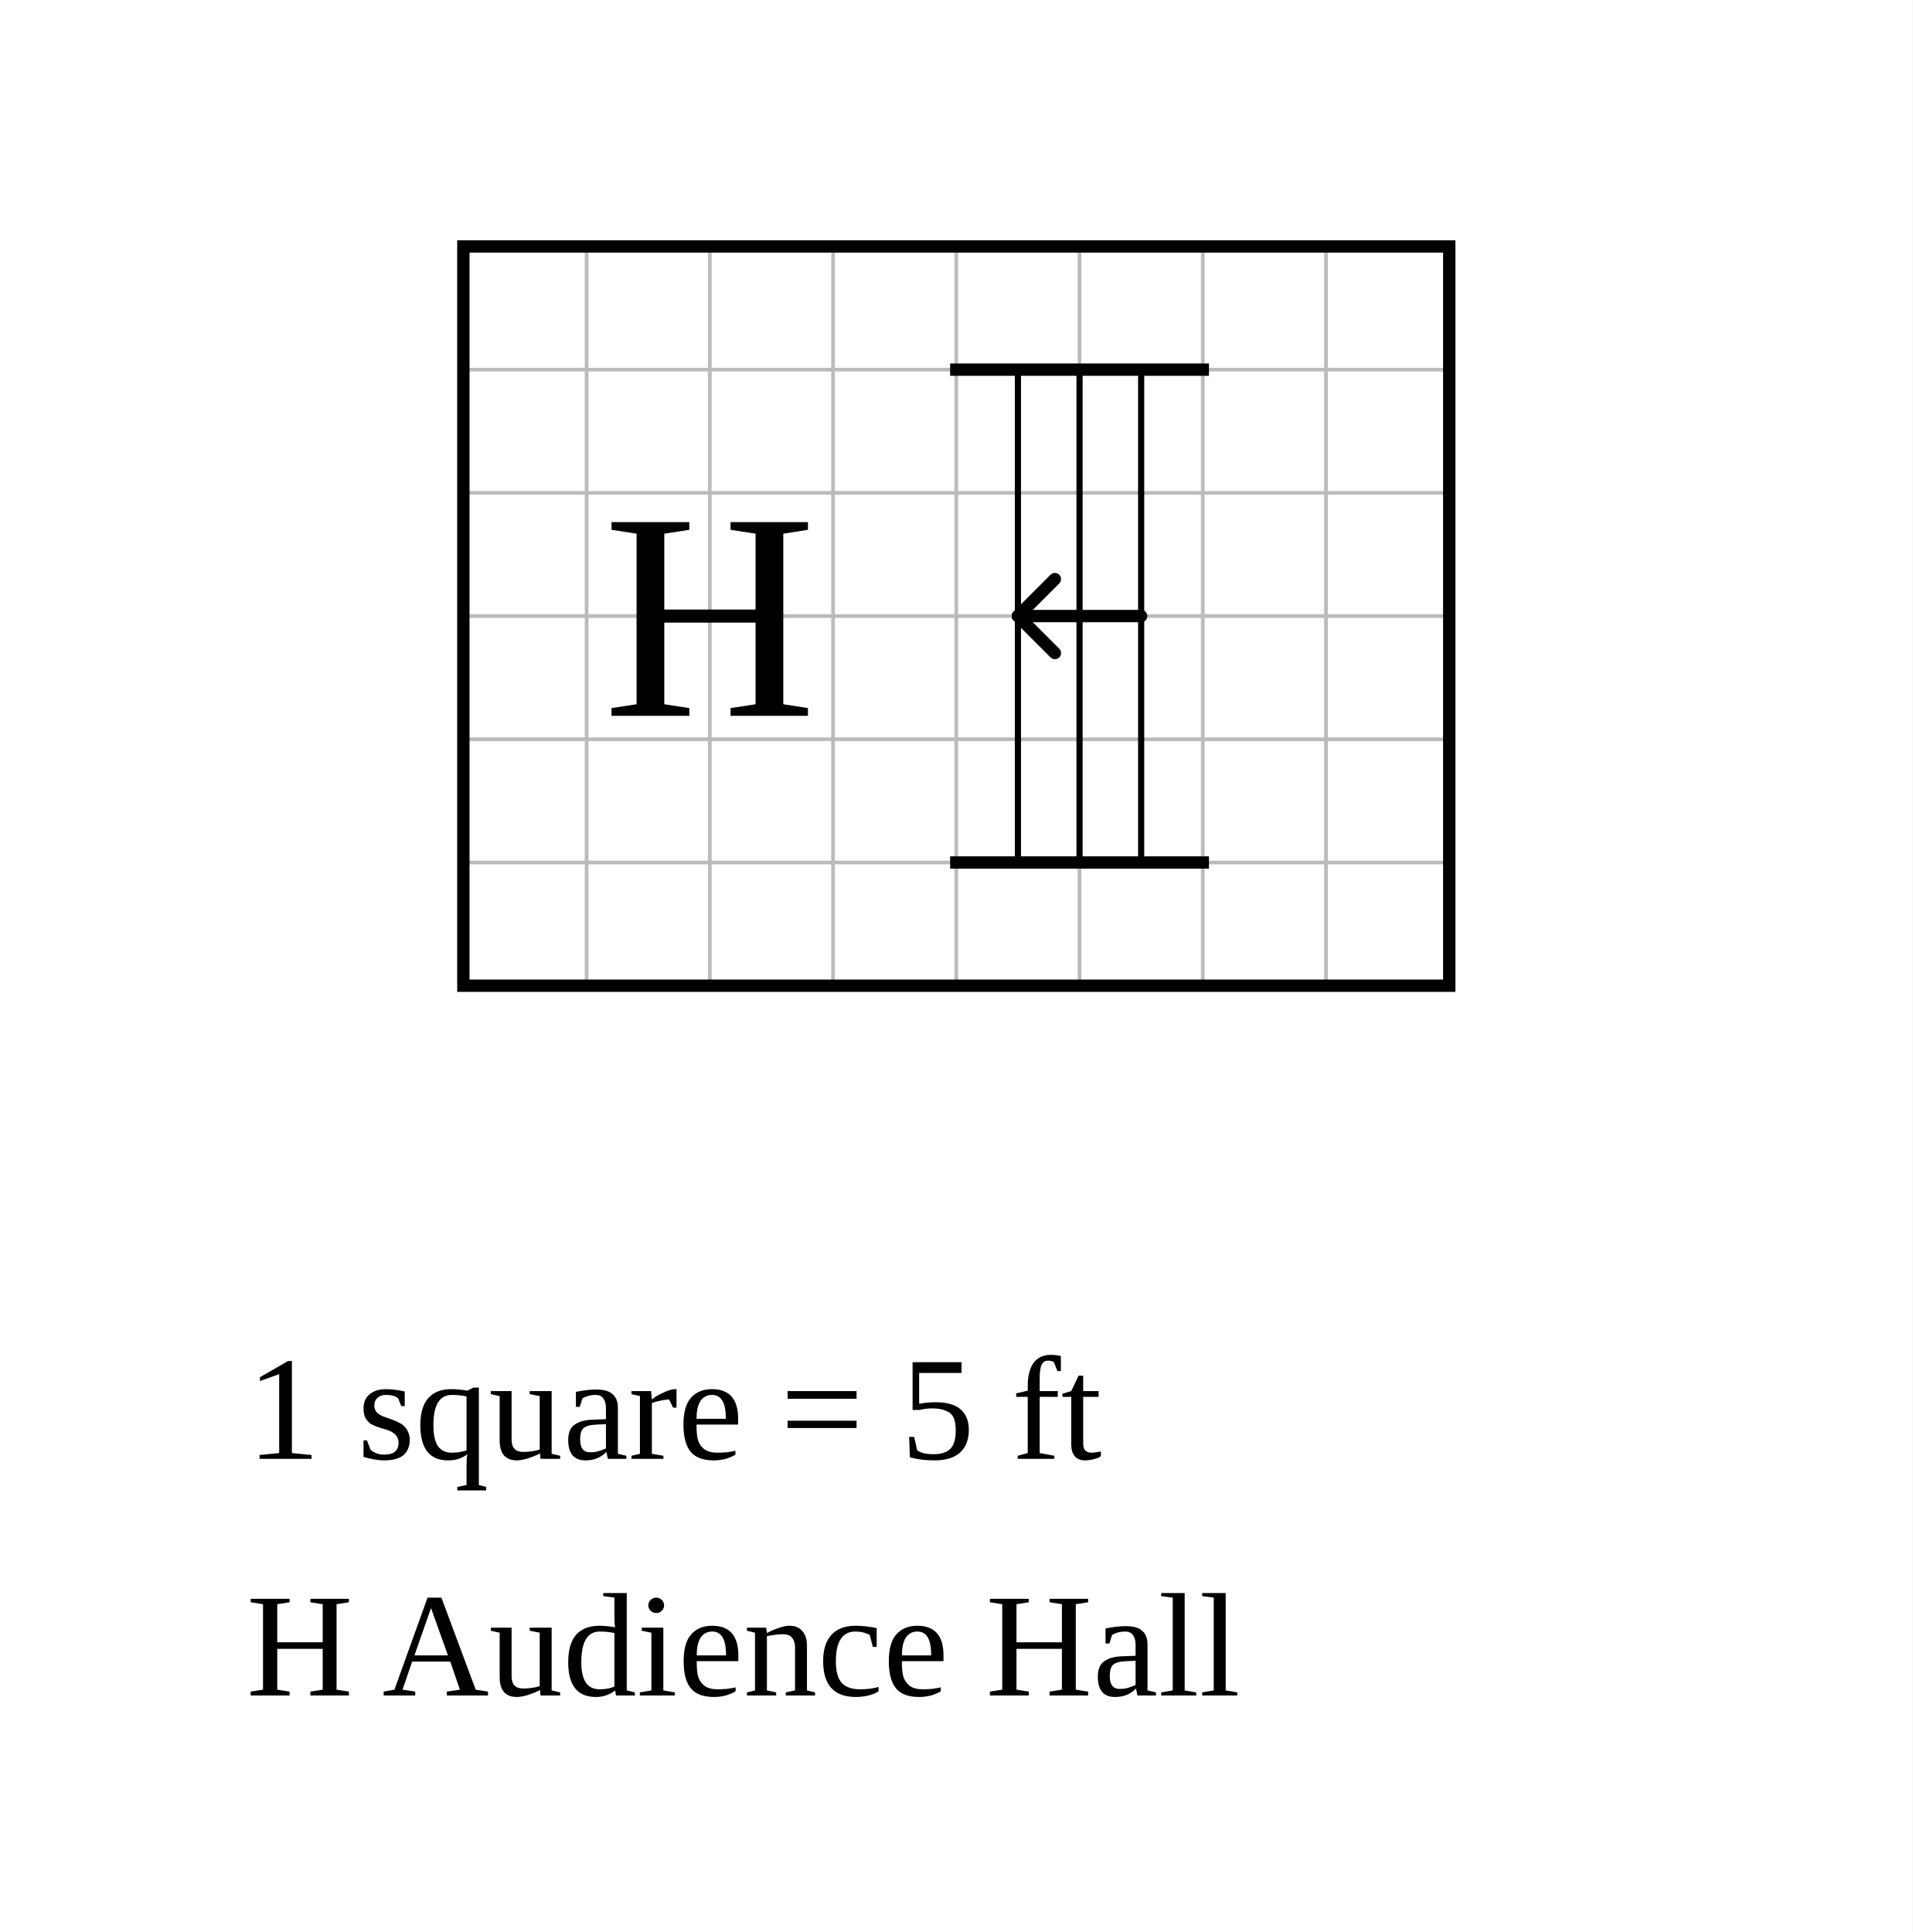
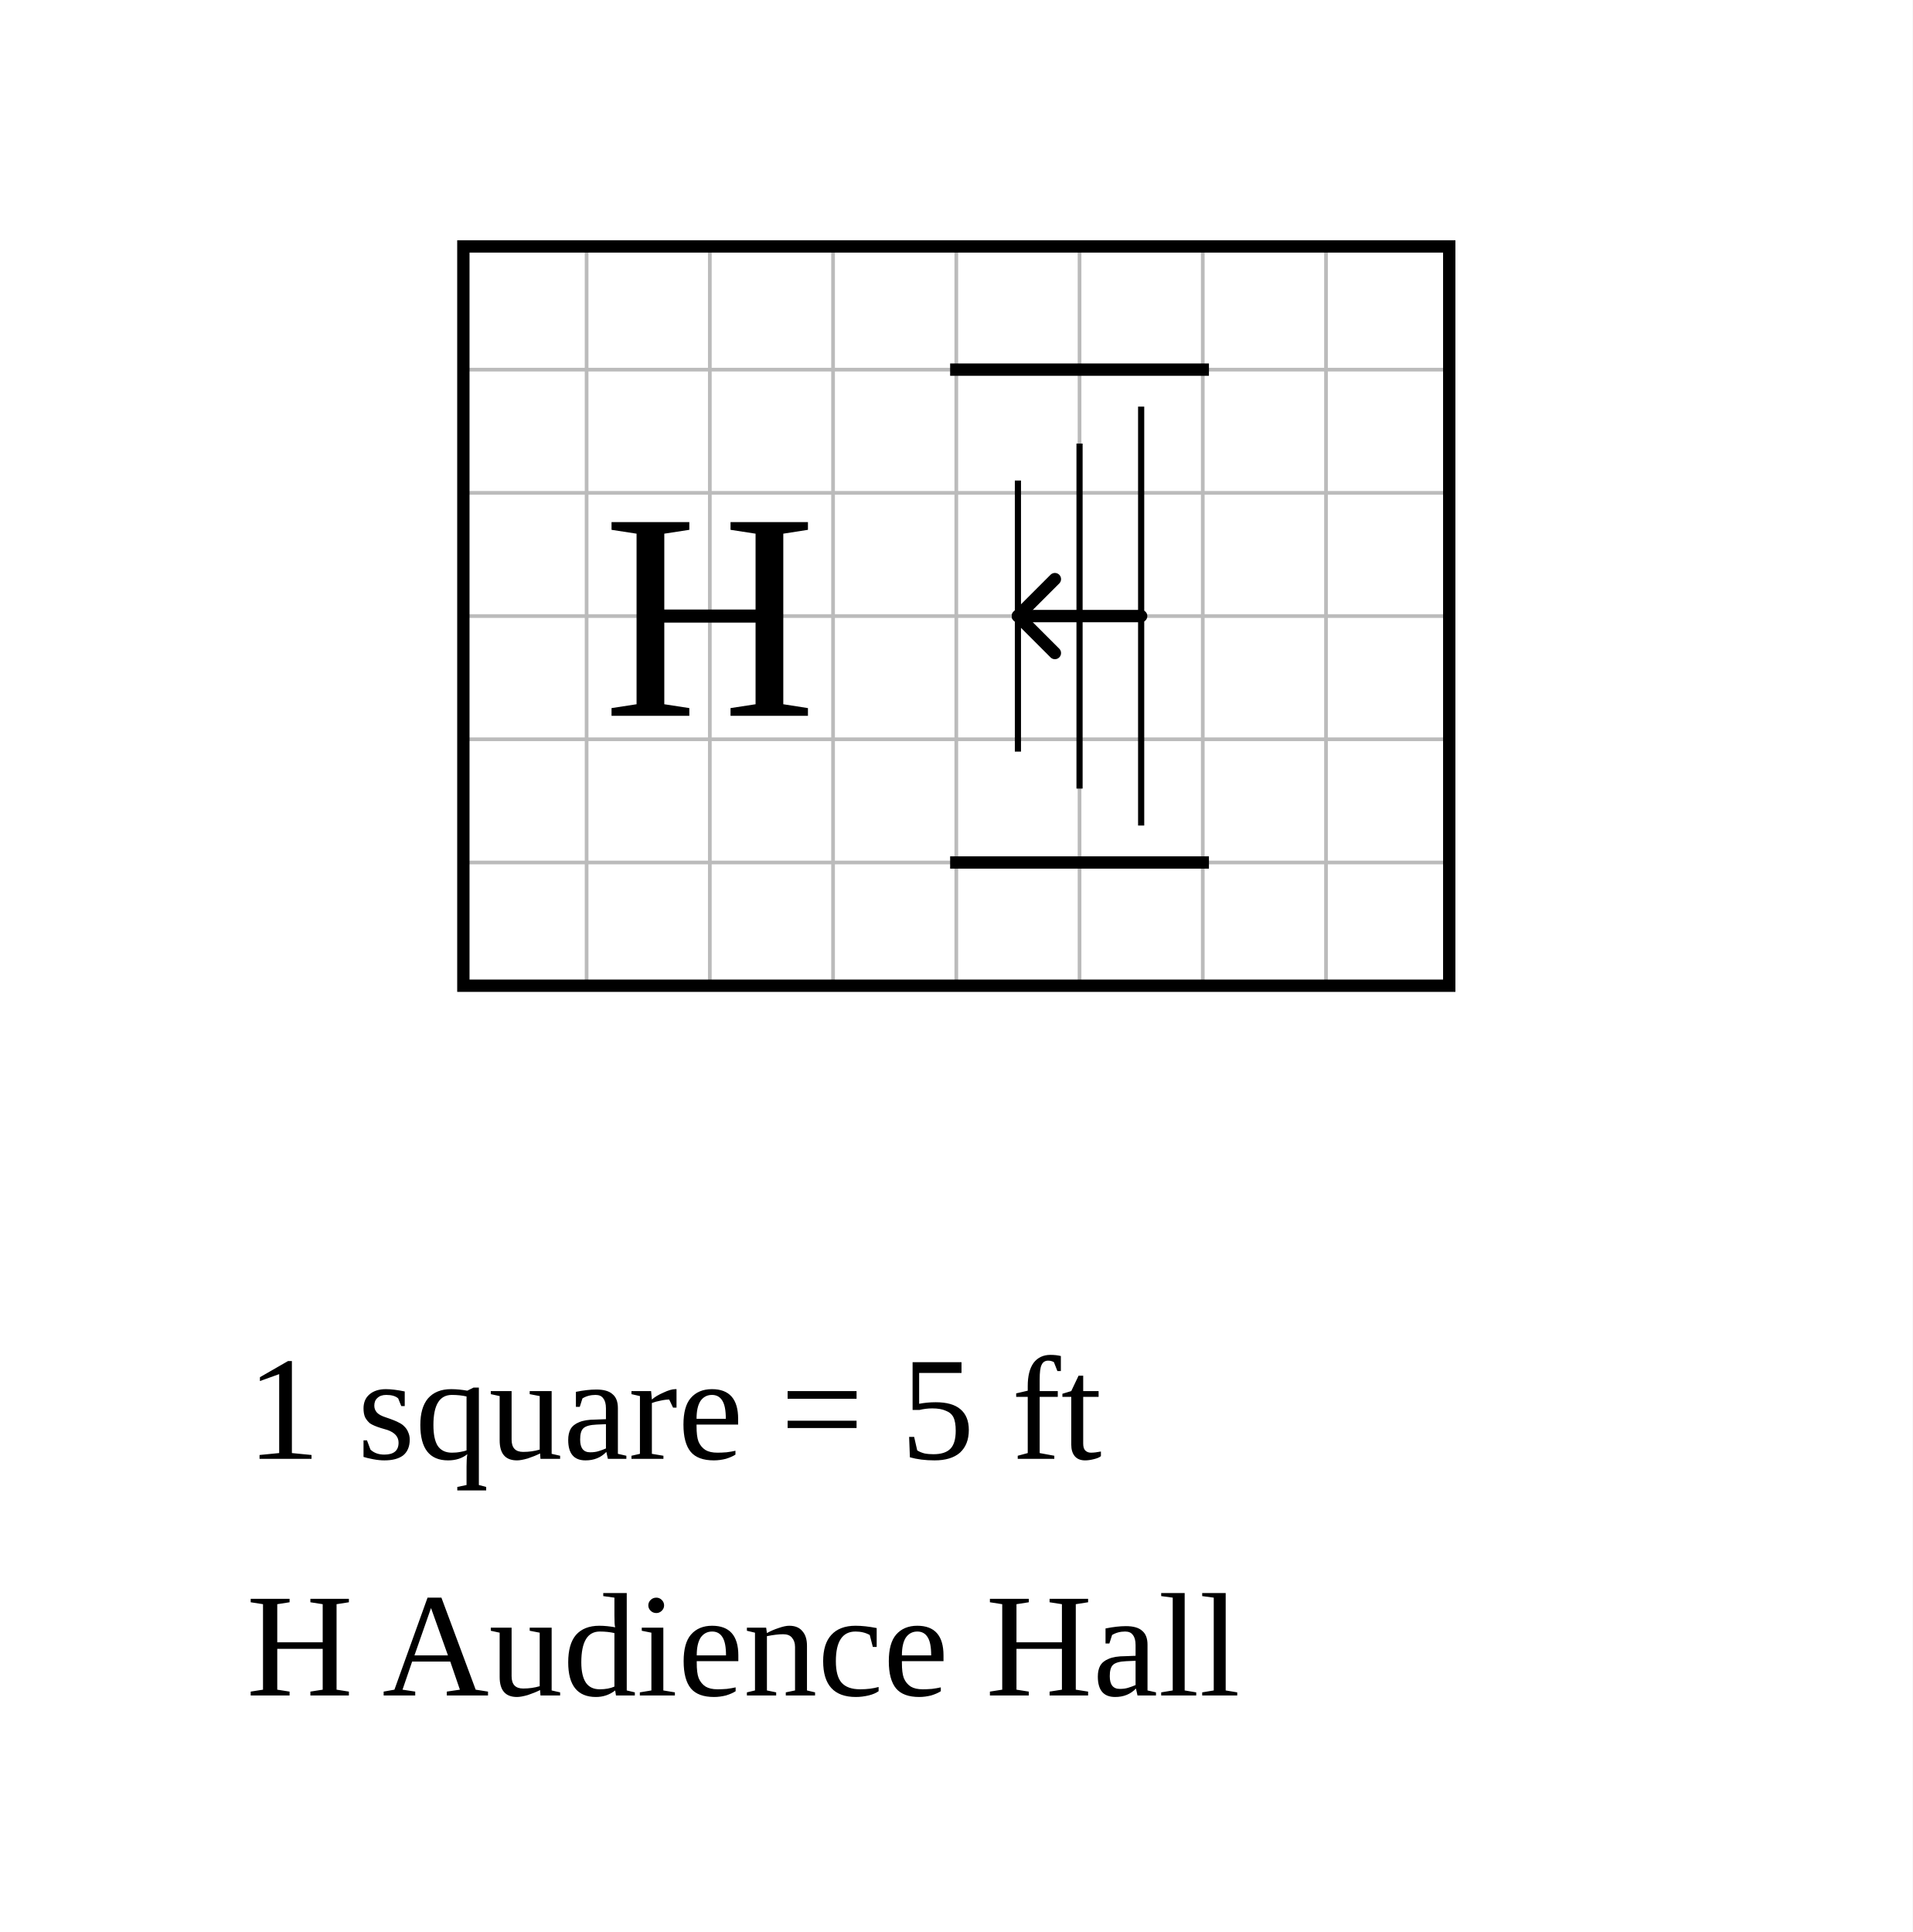
<svg xmlns="http://www.w3.org/2000/svg" width="776" height="784" viewBox="-18.8 -10 77.6 78.4">
  <rect x="-18.8" y="-10" width="77.6" height="78.4" fill="white" />
  <g stroke="#bbb" stroke-width="0.15">
    <line x1="0" y1="0" x2="0" y2="30" />
    <line x1="5" y1="0" x2="5" y2="30" />
    <line x1="10" y1="0" x2="10" y2="30" />
    <line x1="15" y1="0" x2="15" y2="30" />
    <line x1="20" y1="0" x2="20" y2="30" />
    <line x1="25" y1="0" x2="25" y2="30" />
    <line x1="30" y1="0" x2="30" y2="30" />
    <line x1="35" y1="0" x2="35" y2="30" />
    <line x1="40" y1="0" x2="40" y2="30" />
    <line x1="0" y1="0" x2="40" y2="0" />
    <line x1="0" y1="5" x2="40" y2="5" />
    <line x1="0" y1="10" x2="40" y2="10" />
    <line x1="0" y1="15" x2="40" y2="15" />
    <line x1="0" y1="20" x2="40" y2="20" />
    <line x1="0" y1="25" x2="40" y2="25" />
    <line x1="0" y1="30" x2="40" y2="30" />
  </g>
  <rect data-room="hall" x="0" y="0" width="40" height="30" fill="none" stroke="black" stroke-width="0.5" />
  <text data-room="hall" x="10" y="15" text-anchor="middle" dominant-baseline="central" font-size="12">H</text>
  <g class="stairs" data-room="hall">
    <line x1="20" y1="5" x2="30" y2="5" stroke="black" stroke-width="0.5" stroke-linecap="square" />
    <line x1="20" y1="25" x2="30" y2="25" stroke="black" stroke-width="0.5" stroke-linecap="square" />
-     <line x1="22.5" y1="5" x2="22.5" y2="25" stroke="black" stroke-width="0.25" />
-     <line x1="25" y1="5" x2="25" y2="25" stroke="black" stroke-width="0.25" />
-     <line x1="27.5" y1="5" x2="27.5" y2="25" stroke="black" stroke-width="0.25" />
+     <line x1="22.5" y1="9.5" x2="22.5" y2="20.5" stroke="black" stroke-width="0.25" />
+     <line x1="25" y1="8" x2="25" y2="22" stroke="black" stroke-width="0.25" />
+     <line x1="27.5" y1="6.5" x2="27.5" y2="23.5" stroke="black" stroke-width="0.25" />
    <line x1="27.5" y1="15" x2="22.5" y2="15" stroke="black" stroke-width="0.5" stroke-linecap="round" />
    <line x1="22.5" y1="15" x2="24" y2="13.5" stroke="black" stroke-width="0.5" stroke-linecap="round" />
    <line x1="22.5" y1="15" x2="24" y2="16.5" stroke="black" stroke-width="0.5" stroke-linecap="round" />
  </g>
  <text class="scale" x="-8.8" y="49.2" font-size="6">1 square = 5 ft</text>
  <text class="key" x="-8.8" y="58.8" font-size="6">H  Audience Hall</text>
</svg>
